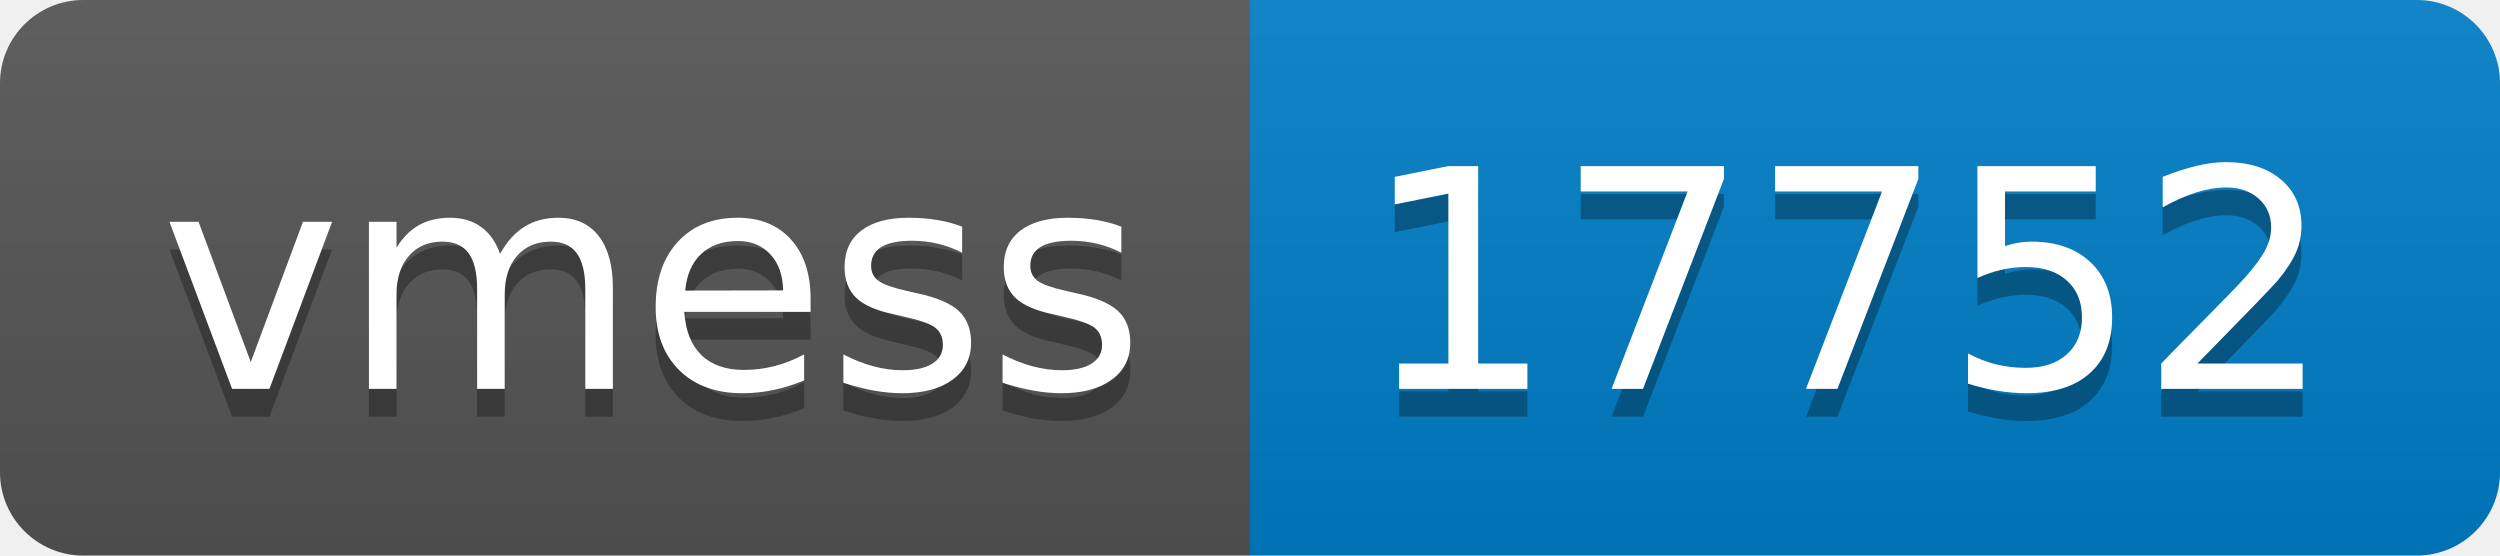
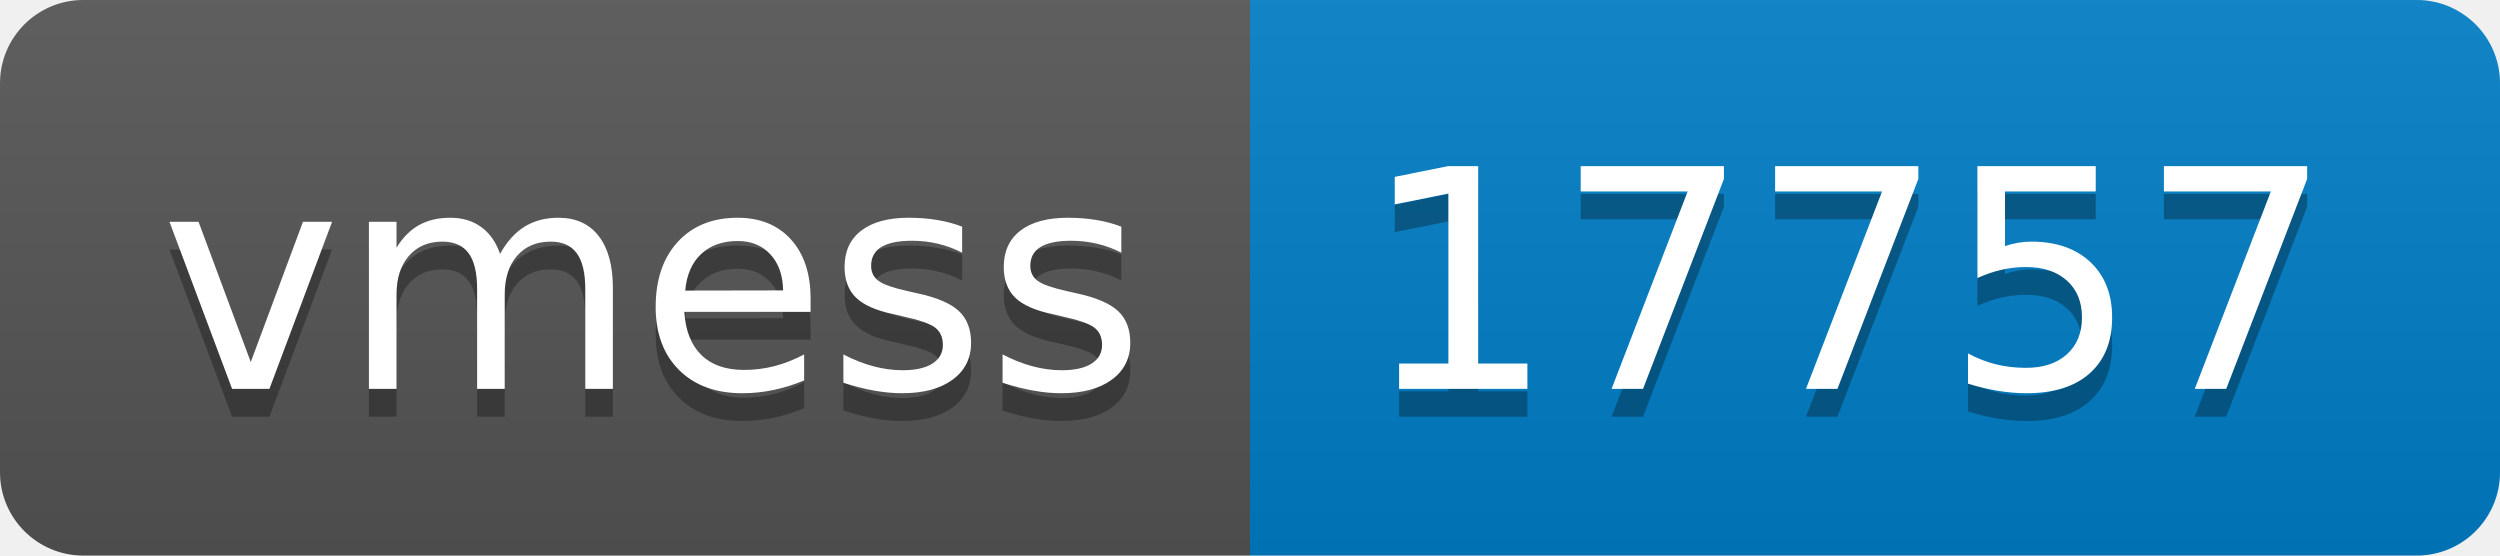
- <svg xmlns="http://www.w3.org/2000/svg" width="90" height="20" role="img" aria-label="vmess: 17752">
+ <svg xmlns="http://www.w3.org/2000/svg" width="90" height="20" role="img" aria-label="vmess: 17757">
  <linearGradient id="s" x2="0" y2="100%">
    <stop offset="0" stop-color="#bbb" stop-opacity=".1" />
    <stop offset="1" stop-opacity=".1" />
  </linearGradient>
  <clipPath id="r">
    <rect width="90" height="20" rx="3" fill="#fff" />
  </clipPath>
  <g clip-path="url(#r)">
    <rect width="45" height="20" fill="#555" />
    <rect x="45" width="45" height="20" fill="#007ec6" />
    <rect width="90" height="20" fill="url(#s)" />
  </g>
  <g fill="#fff" text-anchor="middle" font-family="Verdana,Geneva,DejaVu Sans,sans-serif" text-rendering="geometricPrecision" font-size="110">
    <text aria-hidden="true" x="235" y="150" fill="#010101" fill-opacity=".3" transform="scale(.1)" textLength="350">vmess</text>
    <text x="235" y="140" transform="scale(.1)" fill="#fff" textLength="350">vmess</text>
-     <text aria-hidden="true" x="665" y="150" fill="#010101" fill-opacity=".3" transform="scale(.1)" textLength="350">17752</text>
-     <text x="665" y="140" transform="scale(.1)" fill="#fff" textLength="350">17752</text>
+     <text aria-hidden="true" x="665" y="150" fill="#010101" fill-opacity=".3" transform="scale(.1)" textLength="350">17757</text>
+     <text x="665" y="140" transform="scale(.1)" fill="#fff" textLength="350">17757</text>
  </g>
</svg>
